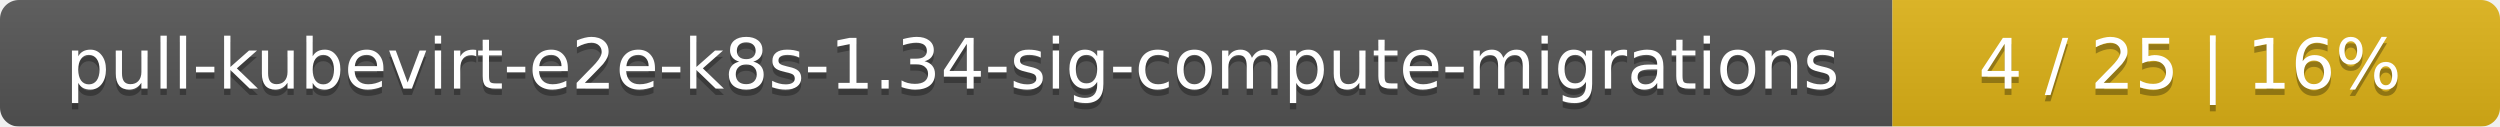
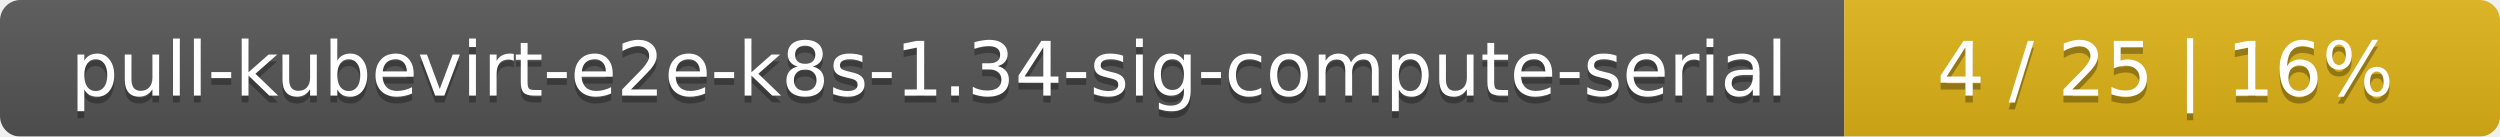
- <svg xmlns="http://www.w3.org/2000/svg" width="395" height="20">
+ <svg xmlns="http://www.w3.org/2000/svg" width="366" height="20">
  <linearGradient id="smooth" x2="0" y2="100%">
    <stop offset="0" stop-color="#bbb" stop-opacity=".1" />
    <stop offset="1" stop-opacity=".1" />
  </linearGradient>
  <mask id="round">
-     <rect width="395" height="20" rx="3" fill="#fff" />
+     <rect width="366" height="20" rx="3" fill="#fff" />
  </mask>
  <g mask="url(#round)">
-     <rect width="299" height="20" fill="#555" />
-     <rect x="299" width="96" height="20" fill="#dfb317" />
-     <rect width="395" height="20" fill="url(#smooth)" />
+     <rect width="270" height="20" fill="#555" />
+     <rect x="270" width="96" height="20" fill="#dfb317" />
+     <rect width="366" height="20" fill="url(#smooth)" />
  </g>
  <g fill="#fff" text-anchor="middle" font-family="DejaVu Sans,Verdana,Geneva,sans-serif" font-size="11">
-     <text x="150.5" y="15" fill="#010101" fill-opacity=".3">pull-kubevirt-e2e-k8s-1.34-sig-compute-migrations</text>
-     <text x="150.5" y="14">pull-kubevirt-e2e-k8s-1.34-sig-compute-migrations</text>
-     <text x="346" y="15" fill="#010101" fill-opacity=".3">4 / 25    |    16%</text>
-     <text x="346" y="14">4 / 25    |    16%</text>
+     <text x="136" y="15" fill="#010101" fill-opacity=".3">pull-kubevirt-e2e-k8s-1.34-sig-compute-serial</text>
+     <text x="136" y="14">pull-kubevirt-e2e-k8s-1.34-sig-compute-serial</text>
+     <text x="317" y="15" fill="#010101" fill-opacity=".3">4 / 25    |    16%</text>
+     <text x="317" y="14">4 / 25    |    16%</text>
  </g>
</svg>
